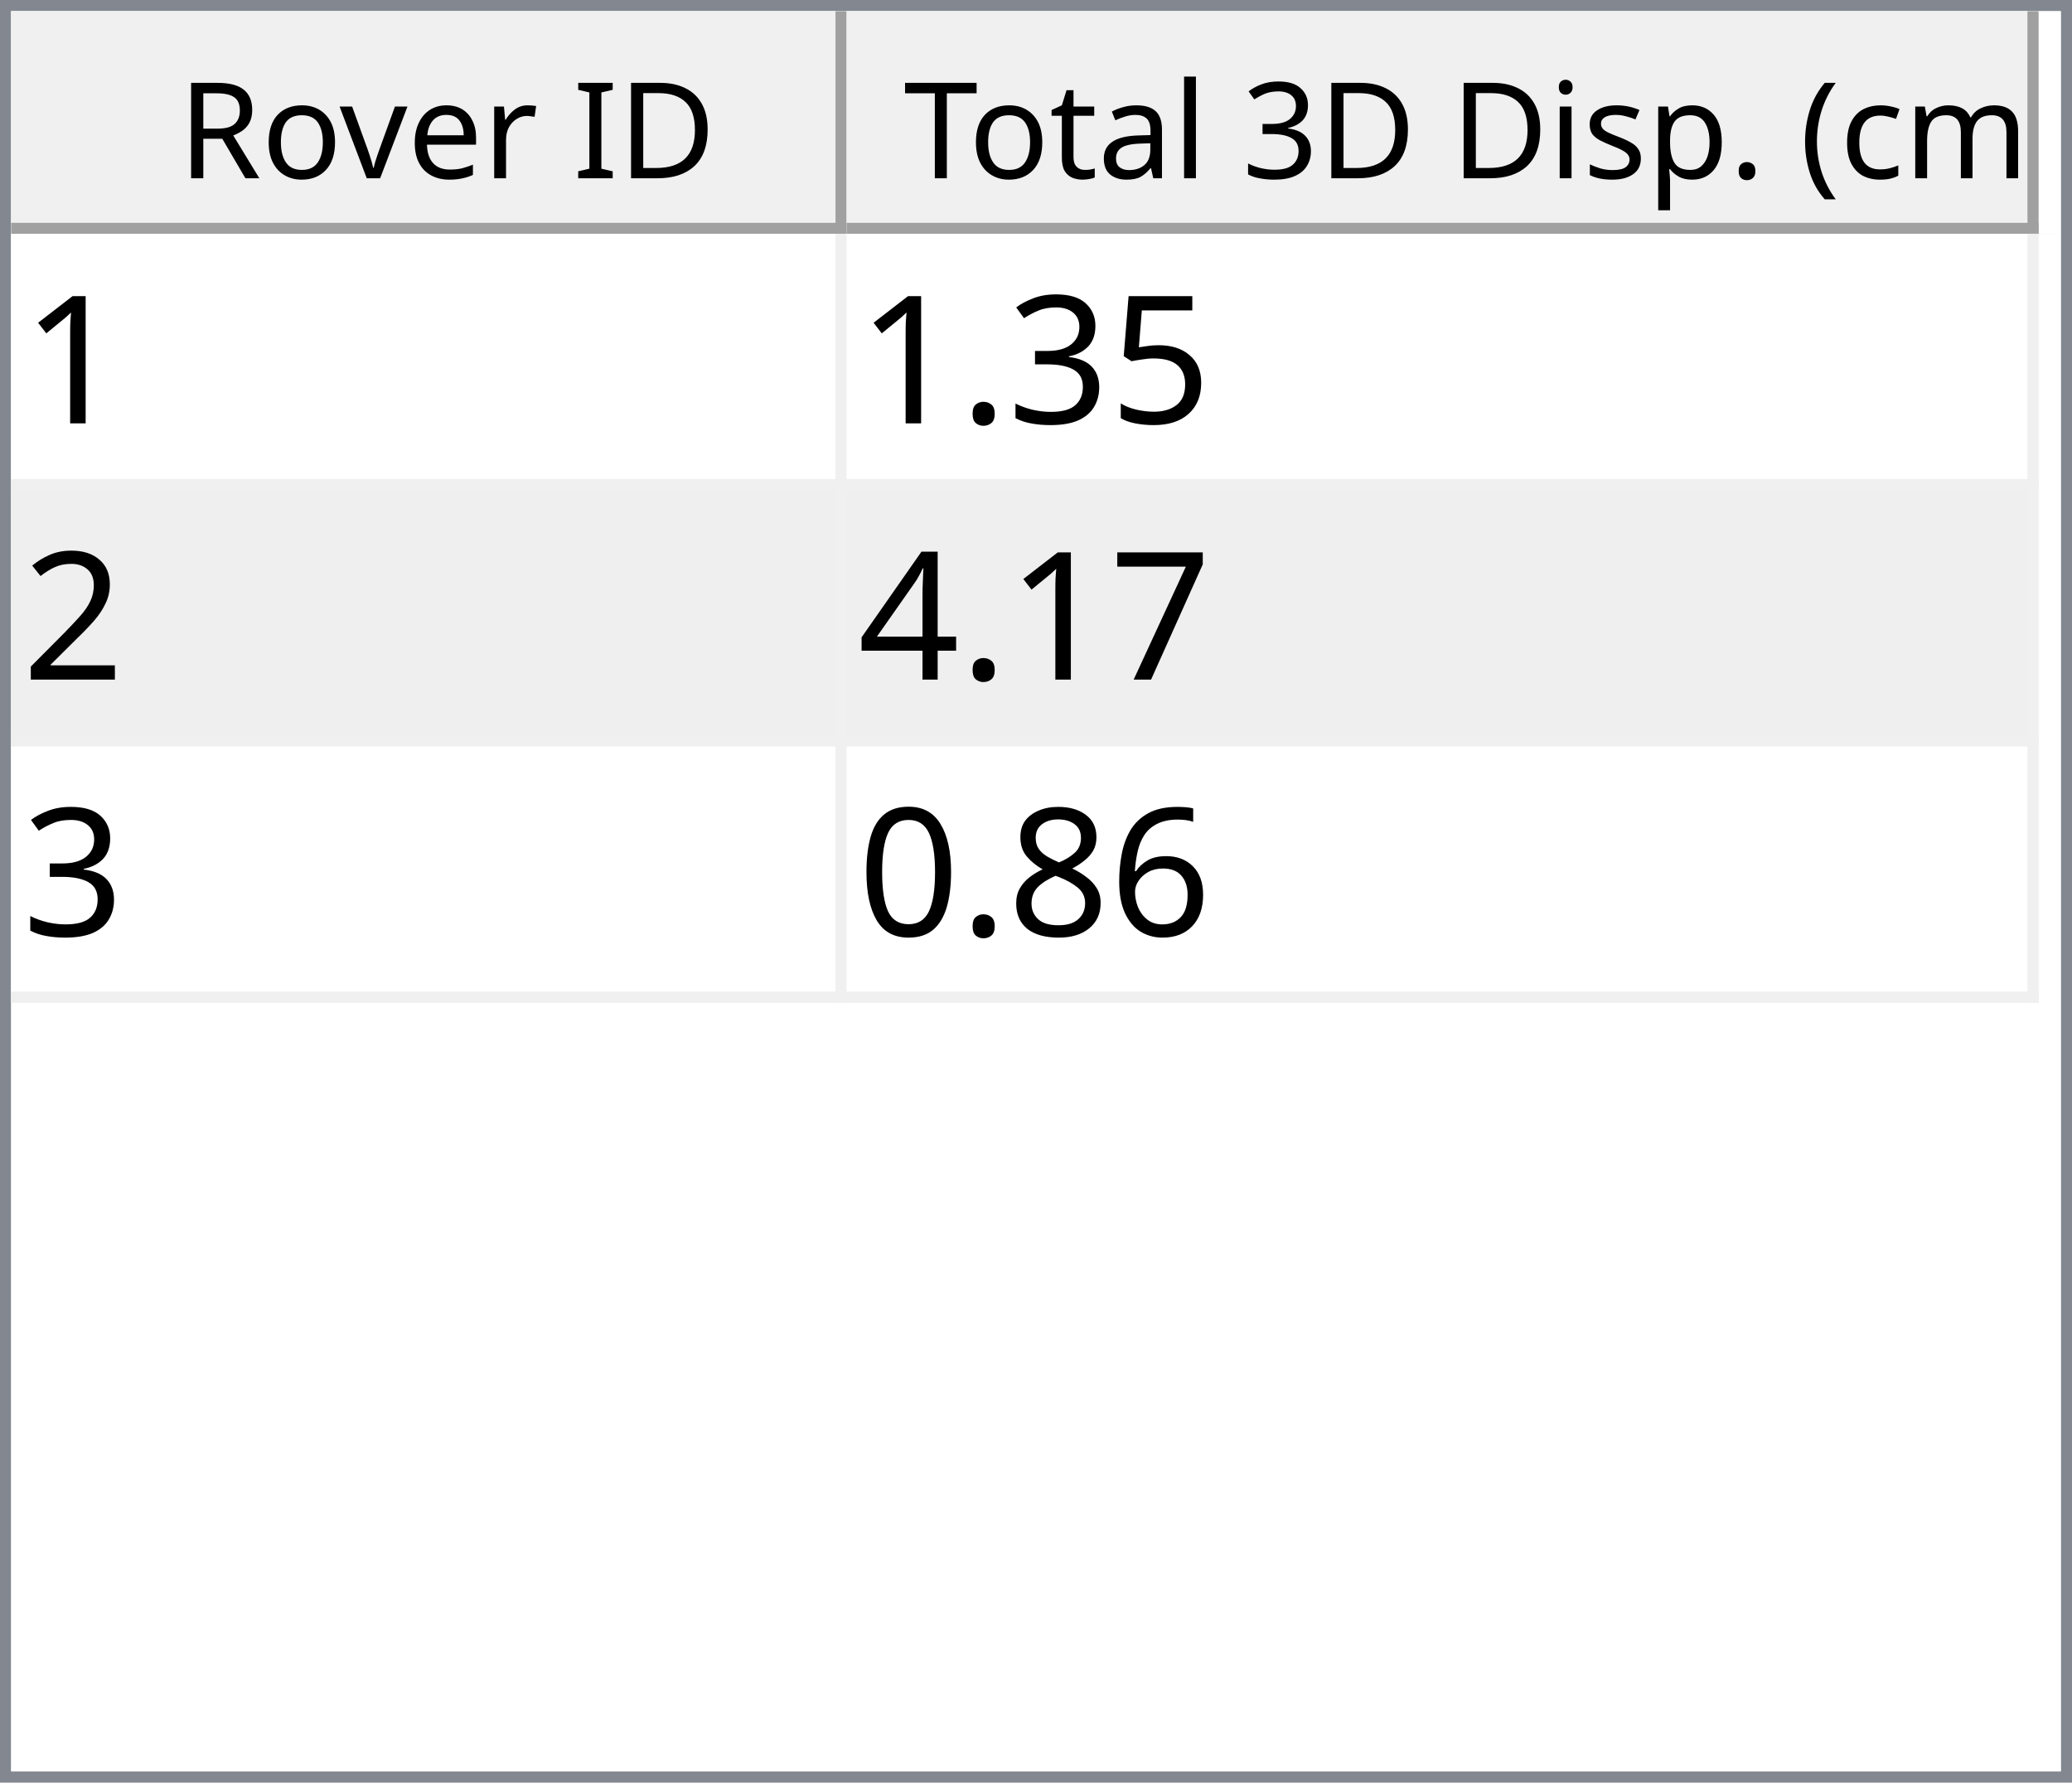
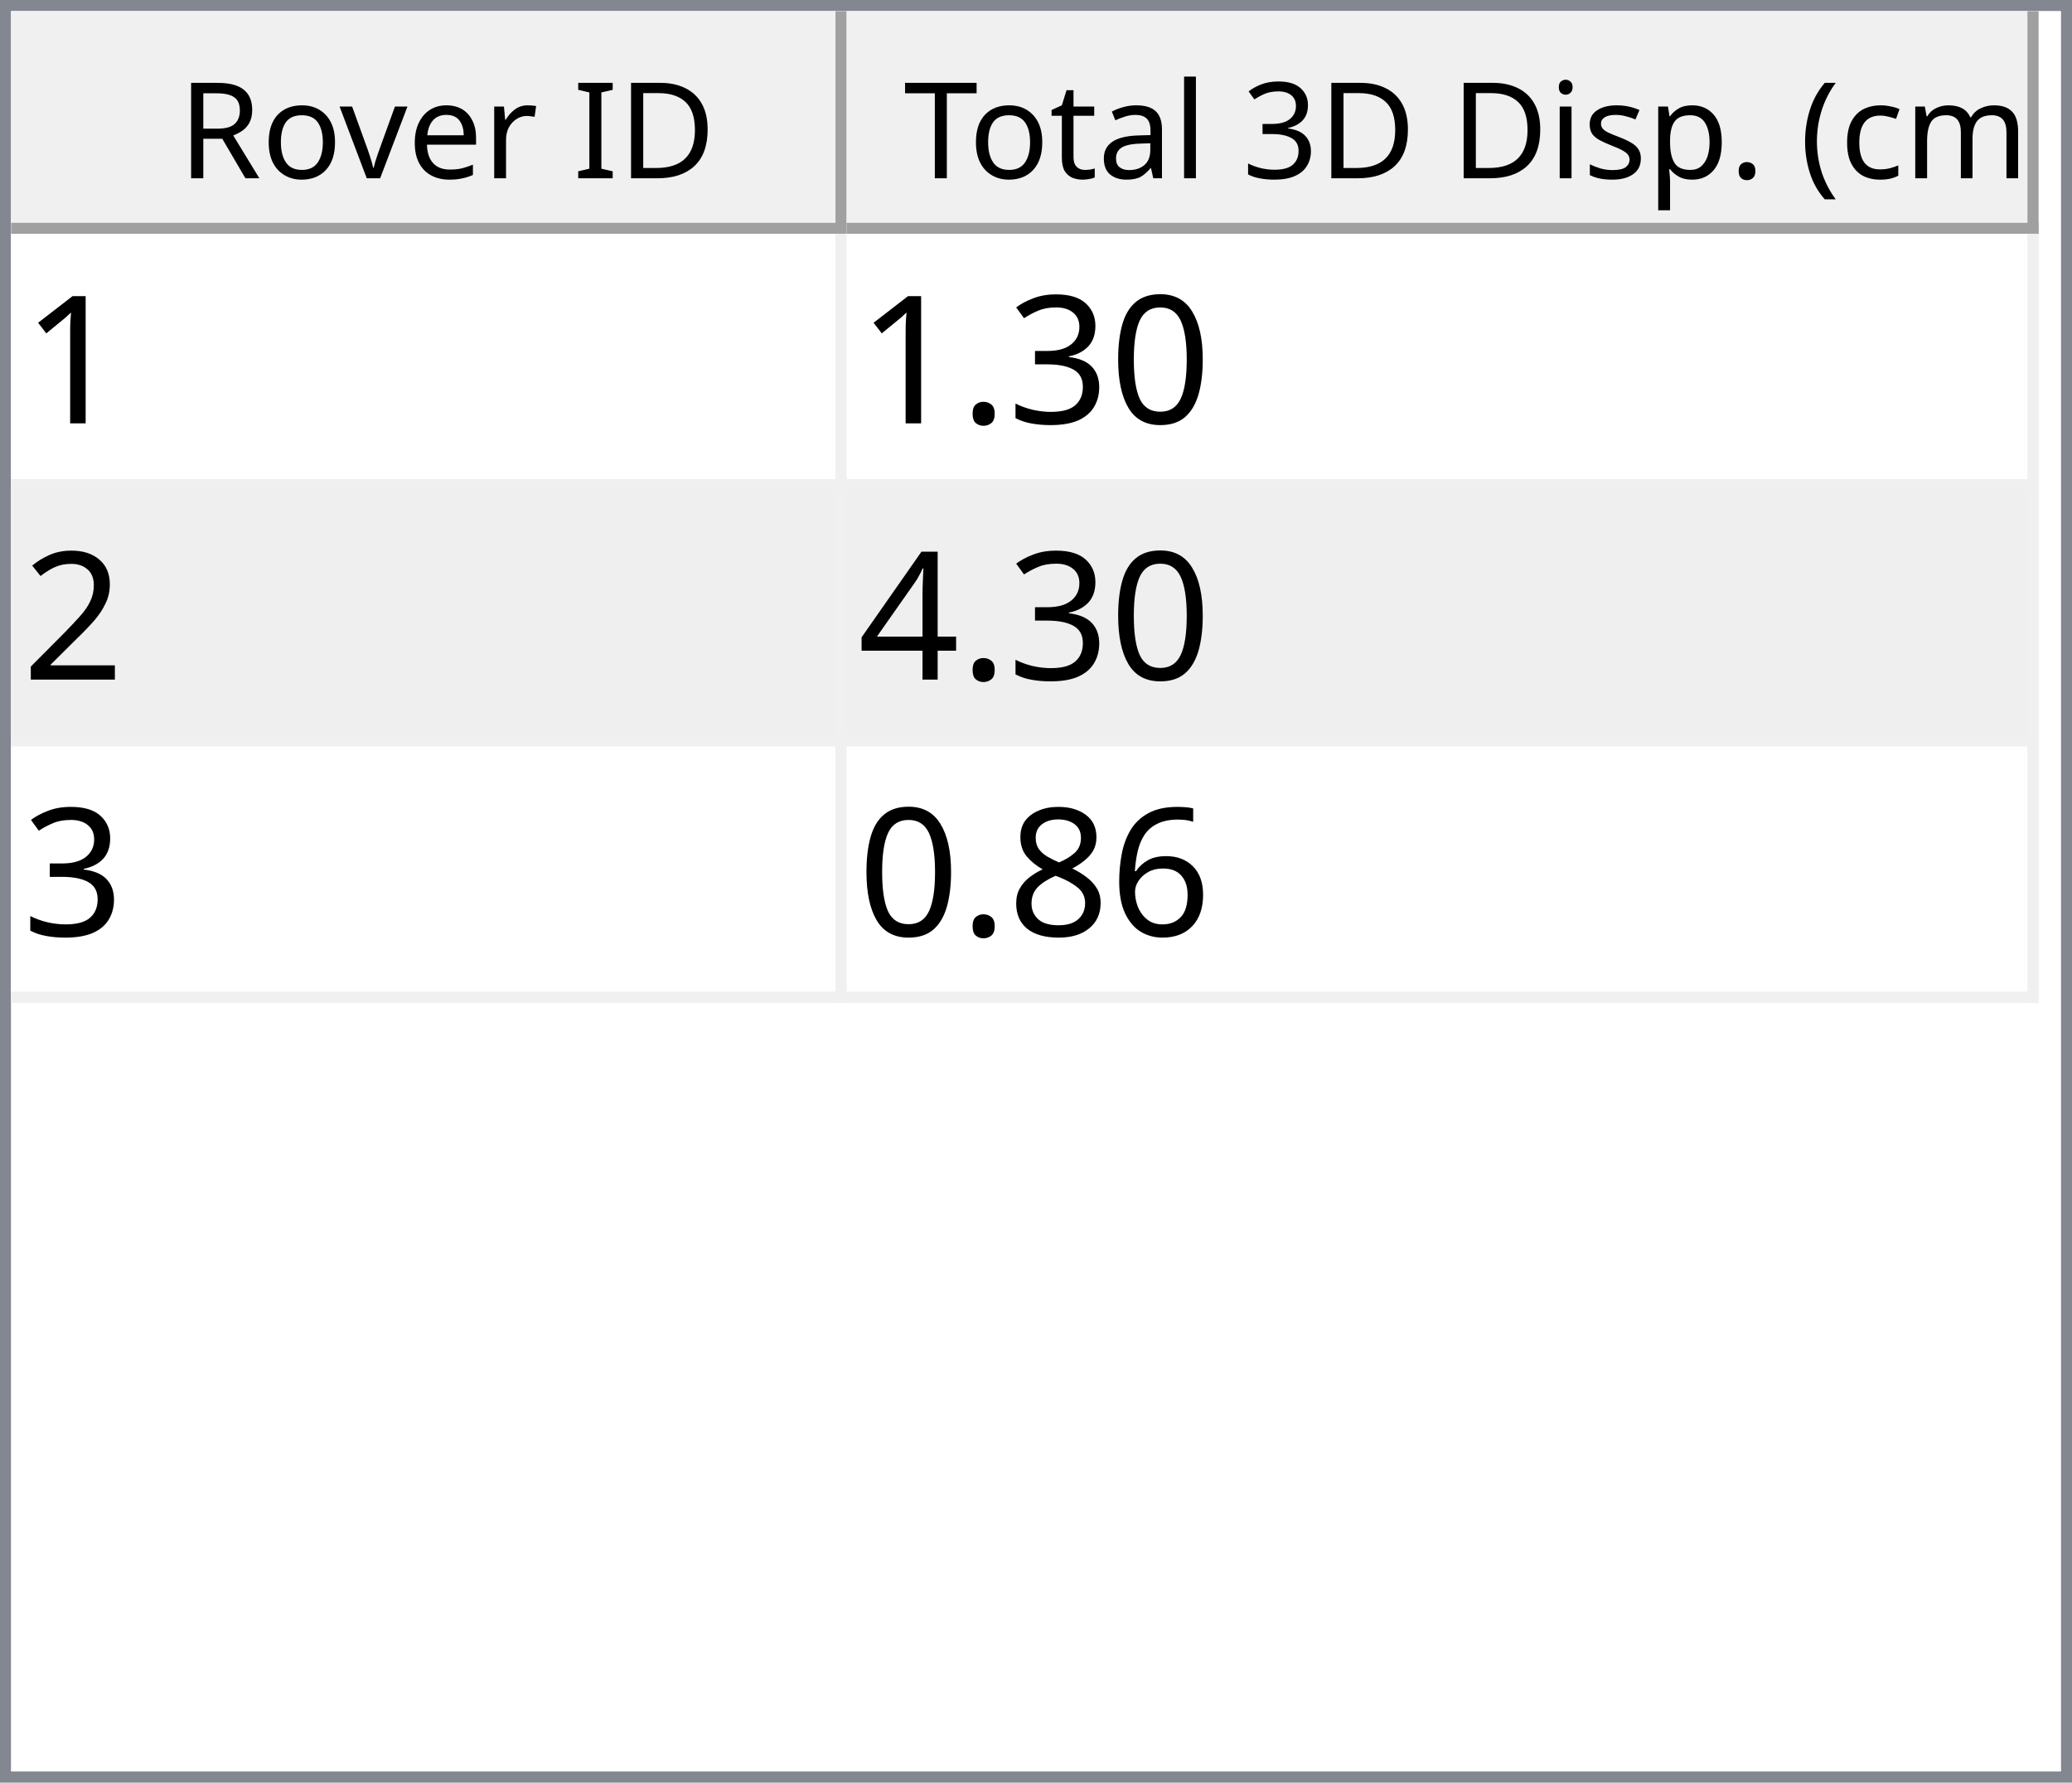
<svg xmlns="http://www.w3.org/2000/svg" style="fill-opacity:1; color-rendering:auto; color-interpolation:auto; text-rendering:auto; stroke:black; stroke-linecap:square; stroke-miterlimit:10; shape-rendering:auto; stroke-opacity:1; fill:black; stroke-dasharray:none; font-weight:normal; stroke-width:1; font-family:'Dialog'; font-style:normal; stroke-linejoin:miter; font-size:12px; stroke-dashoffset:0; image-rendering:auto;" width="186" height="160">
  <defs id="genericDefs" />
  <g>
    <defs id="defs1">
      <clipPath clipPathUnits="userSpaceOnUse" id="clipPath1">
        <path d="M0 0 L186 0 L186 160 L0 160 L0 0 Z" />
      </clipPath>
      <clipPath clipPathUnits="userSpaceOnUse" id="clipPath2">
        <path d="M0 0 L0 160 L186 160 L186 0 Z" />
      </clipPath>
      <clipPath clipPathUnits="userSpaceOnUse" id="clipPath3">
        <path d="M0 0 L0 20 L184 20 L184 0 Z" />
      </clipPath>
      <clipPath clipPathUnits="userSpaceOnUse" id="clipPath4">
        <path d="M0 0 L0 20 L75 20 L75 0 Z" />
      </clipPath>
      <clipPath clipPathUnits="userSpaceOnUse" id="clipPath5">
        <path d="M1 1 L1 19 L74 19 L74 1 Z" />
      </clipPath>
      <clipPath clipPathUnits="userSpaceOnUse" id="clipPath6">
        <path d="M0 0 L0 18 L73 18 L73 0 Z" />
      </clipPath>
      <clipPath clipPathUnits="userSpaceOnUse" id="clipPath7">
        <path d="M-0.5 -0.5 L-0.5 19.5 L74.5 19.5 L74.5 -0.5 Z" />
      </clipPath>
      <clipPath clipPathUnits="userSpaceOnUse" id="clipPath8">
        <path d="M0 0 L0 20 L107 20 L107 0 Z" />
      </clipPath>
      <clipPath clipPathUnits="userSpaceOnUse" id="clipPath9">
        <path d="M1 1 L1 19 L106 19 L106 1 Z" />
      </clipPath>
      <clipPath clipPathUnits="userSpaceOnUse" id="clipPath10">
        <path d="M0 0 L0 18 L105 18 L105 0 Z" />
      </clipPath>
      <clipPath clipPathUnits="userSpaceOnUse" id="clipPath11">
        <path d="M-0.5 -0.5 L-0.5 19.5 L106.5 19.5 L106.5 -0.5 Z" />
      </clipPath>
      <clipPath clipPathUnits="userSpaceOnUse" id="clipPath12">
        <path d="M0 0 L0 138 L184 138 L184 0 Z" />
      </clipPath>
      <clipPath clipPathUnits="userSpaceOnUse" id="clipPath13">
        <path d="M0 0 L0 69 L182 69 L182 0 Z" />
      </clipPath>
      <clipPath clipPathUnits="userSpaceOnUse" id="clipPath14">
        <path d="M-0.5 -0.5 L-0.5 68.5 L181.5 68.5 L181.5 -0.5 Z" />
      </clipPath>
      <clipPath clipPathUnits="userSpaceOnUse" id="clipPath15">
        <path d="M0 0 L0 22 L74 22 L74 0 Z" />
      </clipPath>
      <clipPath clipPathUnits="userSpaceOnUse" id="clipPath16">
        <path d="M0 0 L0 22 L106 22 L106 0 Z" />
      </clipPath>
      <font horiz-adv-x="64.551" id="font1">
        <font-face ascent="107.91" descent="25.098" units-per-em="100" style="font-style:normal; font-family:Segoe UI; font-weight:normal;" />
        <missing-glyph horiz-adv-x="64.551" d="M8.109 0 L8.109 68.266 L56.453 68.266 L56.453 0 L8.109 0 ZM15.328 7.234 L49.219 7.234 L49.219 61.031 L15.328 61.031 L15.328 7.234 Z" />
        <glyph unicode="D" horiz-adv-x="70.117" d="M9.188 0 L9.188 70.016 L28.516 70.016 Q65.531 70.016 65.531 35.891 Q65.531 19.672 55.25 9.836 Q44.969 0 27.734 0 L9.188 0 ZM17.391 62.594 L17.391 7.422 L27.828 7.422 Q41.609 7.422 49.273 14.797 Q56.938 22.172 56.938 35.688 Q56.938 62.594 28.328 62.594 L17.391 62.594 Z" />
        <glyph unicode="I" horiz-adv-x="26.611" d="M17.391 0 L9.188 0 L9.188 70.016 L17.391 70.016 L17.391 0 Z" />
        <glyph unicode=" " horiz-adv-x="27.393" d="" />
        <glyph unicode="r" horiz-adv-x="34.766" d="M34.188 41.891 Q32.078 43.5 28.125 43.5 Q23 43.5 19.555 38.672 Q16.109 33.844 16.109 25.484 L16.109 0 L8.109 0 L8.109 50 L16.109 50 L16.109 39.703 L16.312 39.703 Q18.016 44.969 21.531 47.922 Q25.047 50.875 29.391 50.875 Q32.516 50.875 34.188 50.203 L34.188 41.891 Z" />
        <glyph unicode="e" horiz-adv-x="52.295" d="M48.297 23 L12.984 23 Q13.188 14.656 17.484 10.109 Q21.781 5.562 29.297 5.562 Q37.75 5.562 44.828 11.141 L44.828 3.609 Q38.234 -1.172 27.391 -1.172 Q16.797 -1.172 10.742 5.641 Q4.688 12.453 4.688 24.812 Q4.688 36.469 11.305 43.82 Q17.922 51.172 27.734 51.172 Q37.547 51.172 42.922 44.828 Q48.297 38.484 48.297 27.203 L48.297 23 ZM40.094 29.781 Q40.047 36.719 36.75 40.578 Q33.453 44.438 27.594 44.438 Q21.922 44.438 17.969 40.383 Q14.016 36.328 13.094 29.781 L40.094 29.781 Z" />
        <glyph unicode="v" horiz-adv-x="47.9" d="M47.406 50 L27.484 0 L19.625 0 L0.688 50 L9.469 50 L22.172 13.672 Q23.578 9.672 23.922 6.688 L24.125 6.688 Q24.609 10.453 25.688 13.484 L38.969 50 L47.406 50 Z" />
        <glyph unicode="o" horiz-adv-x="58.594" d="M29 -1.172 Q17.922 -1.172 11.305 5.836 Q4.688 12.844 4.688 24.422 Q4.688 37.016 11.57 44.094 Q18.453 51.172 30.172 51.172 Q41.359 51.172 47.633 44.289 Q53.906 37.406 53.906 25.203 Q53.906 13.234 47.141 6.031 Q40.375 -1.172 29 -1.172 ZM29.594 44.438 Q21.875 44.438 17.383 39.188 Q12.891 33.938 12.891 24.703 Q12.891 15.828 17.43 10.695 Q21.969 5.562 29.594 5.562 Q37.359 5.562 41.531 10.594 Q45.703 15.625 45.703 24.906 Q45.703 34.281 41.531 39.359 Q37.359 44.438 29.594 44.438 Z" />
        <glyph unicode="R" horiz-adv-x="59.814" d="M59.375 0 L49.609 0 L37.891 19.625 Q36.281 22.359 34.766 24.289 Q33.25 26.219 31.664 27.438 Q30.078 28.656 28.25 29.219 Q26.422 29.781 24.125 29.781 L17.391 29.781 L17.391 0 L9.188 0 L9.188 70.016 L30.078 70.016 Q34.672 70.016 38.555 68.867 Q42.438 67.719 45.289 65.375 Q48.141 63.031 49.758 59.547 Q51.375 56.062 51.375 51.375 Q51.375 47.703 50.273 44.656 Q49.172 41.609 47.148 39.211 Q45.125 36.812 42.266 35.133 Q39.406 33.453 35.844 32.516 L35.844 32.328 Q37.594 31.547 38.891 30.547 Q40.188 29.547 41.359 28.18 Q42.531 26.812 43.68 25.078 Q44.828 23.344 46.234 21.047 L59.375 0 ZM17.391 62.594 L17.391 37.203 L28.516 37.203 Q31.594 37.203 34.203 38.133 Q36.812 39.062 38.719 40.797 Q40.625 42.531 41.703 45.047 Q42.781 47.562 42.781 50.688 Q42.781 56.297 39.141 59.445 Q35.5 62.594 28.609 62.594 L17.391 62.594 Z" />
        <glyph unicode=")" horiz-adv-x="30.176" d="M8.297 -15.922 L1.172 -15.922 Q16.406 2.344 16.406 26.812 Q16.406 51.469 1.078 70.016 L8.297 70.016 Q23.531 52.156 23.531 26.703 Q23.531 1.375 8.297 -15.922 Z" />
        <glyph unicode="m" horiz-adv-x="86.133" d="M79.109 0 L71.094 0 L71.094 28.719 Q71.094 37.016 68.531 40.727 Q65.969 44.438 59.906 44.438 Q54.781 44.438 51.195 39.75 Q47.609 35.062 47.609 28.516 L47.609 0 L39.594 0 L39.594 29.688 Q39.594 44.438 28.219 44.438 Q22.953 44.438 19.531 40.016 Q16.109 35.594 16.109 28.516 L16.109 0 L8.109 0 L8.109 50 L16.109 50 L16.109 42.094 L16.312 42.094 Q21.625 51.172 31.844 51.172 Q36.969 51.172 40.773 48.312 Q44.578 45.453 46 40.828 Q51.562 51.172 62.594 51.172 Q79.109 51.172 79.109 30.812 L79.109 0 Z" />
        <glyph unicode="c" horiz-adv-x="46.191" d="M42.188 2.297 Q36.422 -1.172 28.516 -1.172 Q17.828 -1.172 11.258 5.789 Q4.688 12.75 4.688 23.828 Q4.688 36.188 11.766 43.68 Q18.844 51.172 30.672 51.172 Q37.25 51.172 42.281 48.734 L42.281 40.531 Q36.719 44.438 30.375 44.438 Q22.703 44.438 17.797 38.945 Q12.891 33.453 12.891 24.516 Q12.891 15.719 17.508 10.641 Q22.125 5.562 29.891 5.562 Q36.422 5.562 42.188 9.906 L42.188 2.297 Z" />
        <glyph unicode="(" horiz-adv-x="30.176" d="M29.109 -15.922 L21.969 -15.922 Q6.844 1.375 6.844 26.703 Q6.844 52.156 21.969 70.016 L29.203 70.016 Q13.875 51.469 13.875 26.812 Q13.875 2.344 29.109 -15.922 Z" />
        <glyph unicode="." horiz-adv-x="21.68" d="M10.891 -1.078 Q8.641 -1.078 7.055 0.539 Q5.469 2.156 5.469 4.391 Q5.469 6.641 7.055 8.273 Q8.641 9.906 10.891 9.906 Q13.188 9.906 14.797 8.273 Q16.406 6.641 16.406 4.391 Q16.406 2.156 14.797 0.539 Q13.188 -1.078 10.891 -1.078 Z" />
        <glyph unicode="p" horiz-adv-x="58.789" d="M16.312 7.234 L16.109 7.234 L16.109 -23 L8.109 -23 L8.109 50 L16.109 50 L16.109 41.219 L16.312 41.219 Q22.219 51.172 33.594 51.172 Q43.266 51.172 48.688 44.461 Q54.109 37.75 54.109 26.469 Q54.109 13.922 48 6.375 Q41.891 -1.172 31.297 -1.172 Q21.578 -1.172 16.312 7.234 ZM16.109 27.391 L16.109 20.406 Q16.109 14.203 20.141 9.883 Q24.172 5.562 30.375 5.562 Q37.641 5.562 41.773 11.133 Q45.906 16.703 45.906 26.609 Q45.906 34.969 42.047 39.703 Q38.188 44.438 31.594 44.438 Q24.609 44.438 20.359 39.578 Q16.109 34.719 16.109 27.391 Z" />
        <glyph unicode="s" horiz-adv-x="42.432" d="M5.078 1.812 L5.078 10.406 Q11.625 5.562 19.484 5.562 Q30.031 5.562 30.031 12.594 Q30.031 14.594 29.125 15.992 Q28.219 17.391 26.68 18.461 Q25.141 19.531 23.07 20.383 Q21 21.234 18.609 22.172 Q15.281 23.484 12.766 24.828 Q10.25 26.172 8.57 27.859 Q6.891 29.547 6.031 31.695 Q5.172 33.844 5.172 36.719 Q5.172 40.234 6.789 42.945 Q8.406 45.656 11.086 47.484 Q13.766 49.312 17.211 50.242 Q20.656 51.172 24.312 51.172 Q30.812 51.172 35.938 48.922 L35.938 40.828 Q30.422 44.438 23.25 44.438 Q21 44.438 19.195 43.922 Q17.391 43.406 16.094 42.477 Q14.797 41.547 14.086 40.258 Q13.375 38.969 13.375 37.406 Q13.375 35.453 14.086 34.133 Q14.797 32.812 16.164 31.789 Q17.531 30.766 19.484 29.938 Q21.438 29.109 23.922 28.125 Q27.25 26.859 29.883 25.516 Q32.516 24.172 34.375 22.484 Q36.234 20.797 37.234 18.602 Q38.234 16.406 38.234 13.375 Q38.234 9.672 36.602 6.938 Q34.969 4.203 32.234 2.398 Q29.5 0.594 25.93 -0.289 Q22.359 -1.172 18.453 -1.172 Q10.75 -1.172 5.078 1.812 Z" />
        <glyph unicode="i" horiz-adv-x="24.219" d="M12.203 62.703 Q10.062 62.703 8.547 64.164 Q7.031 65.625 7.031 67.875 Q7.031 70.125 8.547 71.609 Q10.062 73.094 12.203 73.094 Q14.406 73.094 15.945 71.609 Q17.484 70.125 17.484 67.875 Q17.484 65.719 15.945 64.211 Q14.406 62.703 12.203 62.703 ZM16.109 0 L8.109 0 L8.109 50 L16.109 50 L16.109 0 Z" />
        <glyph unicode="3" horiz-adv-x="53.906" d="M46.531 19.828 Q46.531 15.094 44.75 11.211 Q42.969 7.328 39.719 4.57 Q36.469 1.812 31.93 0.297 Q27.391 -1.219 21.922 -1.219 Q11.922 -1.219 6 2.594 L6 11.188 Q13.094 5.609 22.219 5.609 Q25.875 5.609 28.828 6.539 Q31.781 7.469 33.906 9.227 Q36.031 10.984 37.18 13.477 Q38.328 15.969 38.328 19.094 Q38.328 32.812 18.797 32.812 L12.984 32.812 L12.984 39.594 L18.5 39.594 Q35.797 39.594 35.797 52.484 Q35.797 64.406 22.609 64.406 Q15.188 64.406 8.688 59.422 L8.688 67.188 Q15.375 71.188 24.609 71.188 Q29 71.188 32.57 69.969 Q36.141 68.75 38.68 66.555 Q41.219 64.359 42.609 61.281 Q44 58.203 44 54.5 Q44 40.672 30.031 36.719 L30.031 36.531 Q33.594 36.141 36.625 34.797 Q39.656 33.453 41.852 31.305 Q44.047 29.156 45.289 26.25 Q46.531 23.344 46.531 19.828 Z" />
        <glyph unicode="l" horiz-adv-x="24.219" d="M16.109 0 L8.109 0 L8.109 74.031 L16.109 74.031 L16.109 0 Z" />
        <glyph unicode="a" horiz-adv-x="50.879" d="M43.891 0 L35.891 0 L35.891 7.812 L35.688 7.812 Q30.469 -1.172 20.312 -1.172 Q12.844 -1.172 8.617 2.781 Q4.391 6.734 4.391 13.281 Q4.391 27.297 20.906 29.594 L35.891 31.688 Q35.891 44.438 25.594 44.438 Q16.547 44.438 9.281 38.281 L9.281 46.484 Q16.656 51.172 26.266 51.172 Q43.891 51.172 43.891 32.516 L43.891 0 ZM35.891 25.297 L23.828 23.641 Q18.266 22.859 15.43 20.875 Q12.594 18.891 12.594 13.875 Q12.594 10.203 15.211 7.883 Q17.828 5.562 22.172 5.562 Q28.125 5.562 32.008 9.742 Q35.891 13.922 35.891 20.312 L35.891 25.297 Z" />
        <glyph unicode="t" horiz-adv-x="33.887" d="M31.297 0.484 Q28.469 -1.078 23.828 -1.078 Q10.688 -1.078 10.688 13.578 L10.688 43.172 L2.094 43.172 L2.094 50 L10.688 50 L10.688 62.203 L18.703 64.797 L18.703 50 L31.297 50 L31.297 43.172 L18.703 43.172 L18.703 14.984 Q18.703 9.969 20.414 7.82 Q22.125 5.672 26.078 5.672 Q29.109 5.672 31.297 7.328 L31.297 0.484 Z" />
        <glyph unicode="T" horiz-adv-x="52.393" d="M50.594 62.594 L30.375 62.594 L30.375 0 L22.172 0 L22.172 62.594 L2 62.594 L2 70.016 L50.594 70.016 L50.594 62.594 Z" />
      </font>
      <font horiz-adv-x="75.0" id="font2">
        <font-face ascent="100.537" descent="21.973" units-per-em="100" style="font-style:normal; font-family:sans-serif; font-weight:normal;" />
        <missing-glyph horiz-adv-x="75.0" d="M12.5 0 L12.5 62.5 L62.5 62.5 L62.5 0 L12.5 0 ZM14.062 1.562 L60.938 1.562 L60.938 60.938 L14.062 60.938 L14.062 1.562 Z" />
        <glyph unicode="1" horiz-adv-x="55.615" d="M37.25 0 L28.469 0 L28.469 56 Q25.297 52.984 20.141 49.953 Q14.984 46.922 10.891 45.406 L10.891 53.906 Q18.266 57.375 23.781 62.305 Q29.297 67.234 31.594 71.875 L37.25 71.875 L37.25 0 Z" />
-         <glyph unicode="5" horiz-adv-x="55.615" d="M4.156 18.75 L13.375 19.531 Q14.406 12.797 18.141 9.398 Q21.875 6 27.156 6 Q33.5 6 37.891 10.789 Q42.281 15.578 42.281 23.484 Q42.281 31 38.062 35.352 Q33.844 39.703 27 39.703 Q22.75 39.703 19.336 37.773 Q15.922 35.844 13.969 32.766 L5.719 33.844 L12.641 70.609 L48.25 70.609 L48.25 62.203 L19.672 62.203 L15.828 42.969 Q22.266 47.469 29.344 47.469 Q38.719 47.469 45.164 40.969 Q51.609 34.469 51.609 24.266 Q51.609 14.547 45.953 7.469 Q39.062 -1.219 27.156 -1.219 Q17.391 -1.219 11.211 4.25 Q5.031 9.719 4.156 18.75 Z" />
+         <glyph unicode="0" horiz-adv-x="55.615" d="M4.156 35.297 Q4.156 48 6.766 55.742 Q9.375 63.484 14.523 67.68 Q19.672 71.875 27.484 71.875 Q33.25 71.875 37.594 69.555 Q41.938 67.234 44.773 62.867 Q47.609 58.5 49.219 52.227 Q50.828 45.953 50.828 35.297 Q50.828 22.703 48.242 14.969 Q45.656 7.234 40.508 3.008 Q35.359 -1.219 27.484 -1.219 Q17.141 -1.219 11.234 6.203 Q4.156 15.141 4.156 35.297 ZM13.188 35.297 Q13.188 17.672 17.312 11.836 Q21.438 6 27.484 6 Q33.547 6 37.672 11.859 Q41.797 17.719 41.797 35.297 Q41.797 52.984 37.672 58.789 Q33.547 64.594 27.391 64.594 Q21.344 64.594 17.719 59.469 Q13.188 52.938 13.188 35.297 Z" />
        <glyph unicode="3" horiz-adv-x="55.615" d="M4.203 18.891 L12.984 20.062 Q14.5 12.594 18.141 9.297 Q21.781 6 27 6 Q33.203 6 37.477 10.297 Q41.75 14.594 41.75 20.953 Q41.75 27 37.797 30.93 Q33.844 34.859 27.734 34.859 Q25.25 34.859 21.531 33.891 L22.516 41.609 Q23.391 41.5 23.922 41.5 Q29.547 41.5 34.039 44.43 Q38.531 47.359 38.531 53.469 Q38.531 58.297 35.258 61.477 Q31.984 64.656 26.812 64.656 Q21.688 64.656 18.266 61.43 Q14.844 58.203 13.875 51.766 L5.078 53.328 Q6.688 62.156 12.398 67.016 Q18.109 71.875 26.609 71.875 Q32.469 71.875 37.398 69.359 Q42.328 66.844 44.945 62.5 Q47.562 58.156 47.562 53.266 Q47.562 48.641 45.07 44.828 Q42.578 41.016 37.703 38.766 Q44.047 37.312 47.562 32.695 Q51.078 28.078 51.078 21.141 Q51.078 11.766 44.242 5.25 Q37.406 -1.266 26.953 -1.266 Q17.531 -1.266 11.305 4.352 Q5.078 9.969 4.203 18.891 Z" />
        <glyph unicode="." horiz-adv-x="27.783" d="M9.078 0 L9.078 10.016 L19.094 10.016 L19.094 0 L9.078 0 Z" />
        <glyph unicode="2" horiz-adv-x="55.615" d="M50.344 8.453 L50.344 0 L3.031 0 Q2.938 3.172 4.047 6.109 Q5.859 10.938 9.836 15.625 Q13.812 20.312 21.344 26.469 Q33.016 36.031 37.117 41.625 Q41.219 47.219 41.219 52.203 Q41.219 57.422 37.477 61.008 Q33.734 64.594 27.734 64.594 Q21.391 64.594 17.578 60.789 Q13.766 56.984 13.719 50.25 L4.688 51.172 Q5.609 61.281 11.664 66.578 Q17.719 71.875 27.938 71.875 Q38.234 71.875 44.242 66.164 Q50.25 60.453 50.25 52 Q50.25 47.703 48.492 43.555 Q46.734 39.406 42.656 34.812 Q38.578 30.219 29.109 22.219 Q21.188 15.578 18.945 13.211 Q16.703 10.844 15.234 8.453 L50.344 8.453 Z" />
-         <glyph unicode="7" horiz-adv-x="55.615" d="M4.734 62.203 L4.734 70.656 L51.078 70.656 L51.078 63.812 Q44.234 56.547 37.523 44.484 Q30.812 32.422 27.156 19.672 Q24.516 10.688 23.781 0 L14.75 0 Q14.891 8.453 18.062 20.414 Q21.234 32.375 27.172 43.484 Q33.109 54.594 39.797 62.203 L4.734 62.203 Z" />
        <glyph unicode="4" horiz-adv-x="55.615" d="M32.328 0 L32.328 17.141 L1.266 17.141 L1.266 25.203 L33.938 71.578 L41.109 71.578 L41.109 25.203 L50.781 25.203 L50.781 17.141 L41.109 17.141 L41.109 0 L32.328 0 ZM32.328 25.203 L32.328 57.469 L9.906 25.203 L32.328 25.203 Z" />
        <glyph unicode="6" horiz-adv-x="55.615" d="M49.75 54.047 L41.016 53.375 Q39.844 58.547 37.703 60.891 Q34.125 64.656 28.906 64.656 Q24.703 64.656 21.531 62.312 Q17.391 59.281 14.992 53.469 Q12.594 47.656 12.5 36.922 Q15.672 41.75 20.266 44.094 Q24.859 46.438 29.891 46.438 Q38.672 46.438 44.852 39.969 Q51.031 33.5 51.031 23.25 Q51.031 16.5 48.125 10.719 Q45.219 4.938 40.141 1.859 Q35.062 -1.219 28.609 -1.219 Q17.625 -1.219 10.695 6.859 Q3.766 14.938 3.766 33.5 Q3.766 54.25 11.422 63.672 Q18.109 71.875 29.438 71.875 Q37.891 71.875 43.289 67.141 Q48.688 62.406 49.75 54.047 ZM13.875 23.188 Q13.875 18.656 15.797 14.508 Q17.719 10.359 21.188 8.18 Q24.656 6 28.469 6 Q34.031 6 38.039 10.492 Q42.047 14.984 42.047 22.703 Q42.047 30.125 38.086 34.398 Q34.125 38.672 28.125 38.672 Q22.172 38.672 18.023 34.398 Q13.875 30.125 13.875 23.188 Z" />
        <glyph unicode="8" horiz-adv-x="55.615" d="M17.672 38.812 Q12.203 40.828 9.57 44.539 Q6.938 48.25 6.938 53.422 Q6.938 61.234 12.555 66.555 Q18.172 71.875 27.484 71.875 Q36.859 71.875 42.578 66.43 Q48.297 60.984 48.297 53.172 Q48.297 48.188 45.68 44.508 Q43.062 40.828 37.75 38.812 Q44.344 36.672 47.781 31.883 Q51.219 27.094 51.219 20.453 Q51.219 11.281 44.727 5.031 Q38.234 -1.219 27.641 -1.219 Q17.047 -1.219 10.547 5.055 Q4.047 11.328 4.047 20.703 Q4.047 27.688 7.594 32.398 Q11.141 37.109 17.672 38.812 ZM15.922 53.719 Q15.922 48.641 19.195 45.414 Q22.469 42.188 27.688 42.188 Q32.766 42.188 36.016 45.383 Q39.266 48.578 39.266 53.219 Q39.266 58.062 35.914 61.359 Q32.562 64.656 27.594 64.656 Q22.562 64.656 19.242 61.43 Q15.922 58.203 15.922 53.719 ZM13.094 20.656 Q13.094 16.891 14.875 13.375 Q16.656 9.859 20.172 7.93 Q23.688 6 27.734 6 Q34.031 6 38.133 10.055 Q42.234 14.109 42.234 20.359 Q42.234 26.703 38.016 30.859 Q33.797 35.016 27.438 35.016 Q21.234 35.016 17.164 30.914 Q13.094 26.812 13.094 20.656 Z" />
-         <glyph unicode="0" horiz-adv-x="55.615" d="M4.156 35.297 Q4.156 48 6.766 55.742 Q9.375 63.484 14.523 67.68 Q19.672 71.875 27.484 71.875 Q33.25 71.875 37.594 69.555 Q41.938 67.234 44.773 62.867 Q47.609 58.5 49.219 52.227 Q50.828 45.953 50.828 35.297 Q50.828 22.703 48.242 14.969 Q45.656 7.234 40.508 3.008 Q35.359 -1.219 27.484 -1.219 Q17.141 -1.219 11.234 6.203 Q4.156 15.141 4.156 35.297 ZM13.188 35.297 Q13.188 17.672 17.312 11.836 Q21.438 6 27.484 6 Q33.547 6 37.672 11.859 Q41.797 17.719 41.797 35.297 Q41.797 52.984 37.672 58.789 Q33.547 64.594 27.391 64.594 Q21.344 64.594 17.719 59.469 Q13.188 52.938 13.188 35.297 Z" />
      </font>
    </defs>
    <g style="fill:white; stroke:white;">
      <rect x="0" y="0" width="186" style="clip-path:url(#clipPath1); stroke:none;" height="160" />
    </g>
    <g style="fill:white; text-rendering:optimizeSpeed; color-rendering:optimizeSpeed; image-rendering:optimizeSpeed; shape-rendering:crispEdges; stroke:white; color-interpolation:sRGB;">
      <rect x="0" width="186" height="160" y="0" style="stroke:none;" />
      <path style="stroke:none;" d="M0 160 L186 160 L186 0 L0 0 Z" />
    </g>
    <g style="fill:rgb(240,240,240); font-family:'Segoe UI'; stroke:rgb(240,240,240);">
      <rect x="0" y="0" width="186" style="clip-path:url(#clipPath2); stroke:none;" height="160" />
    </g>
    <g style="fill:rgb(130,135,144); font-family:'Segoe UI'; stroke:rgb(130,135,144);">
      <path d="M0 0 L186 0 L186 160 L0 160 L0 0 ZM1 1 L185 1 L185 159 L1 159 L1 1 Z" style="fill-rule:evenodd; clip-path:url(#clipPath2); stroke:none;" />
    </g>
    <g style="fill:white; font-family:'Segoe UI'; stroke:white;" transform="translate(1,1)">
      <rect x="0" y="0" width="184" style="clip-path:url(#clipPath3); stroke:none;" height="20" />
    </g>
    <g style="fill:rgb(240,240,240); font-family:'Segoe UI'; stroke:rgb(240,240,240);" transform="translate(1,1)">
      <rect x="0" y="0" width="75" style="clip-path:url(#clipPath4); stroke:none;" height="20" />
    </g>
    <g style="font-family:'Segoe UI';" transform="translate(2,2)">
      <text x="14" xml:space="preserve" y="14" style="clip-path:url(#clipPath6); stroke:none;">Rover ID</text>
    </g>
    <g style="fill:rgb(160,160,160); font-family:'Segoe UI'; stroke:rgb(160,160,160); stroke-linejoin:bevel;" transform="translate(1.5,1.5)">
      <line x1="74" x2="74" y1="0" style="fill:none; clip-path:url(#clipPath7);" y2="19" />
    </g>
    <g style="fill:rgb(160,160,160); font-family:'Segoe UI'; stroke:rgb(160,160,160); stroke-linejoin:bevel;" transform="matrix(1,0,0,1,1,1) translate(0.5,0.5)">
      <line x1="0" x2="74" y1="19" style="fill:none; clip-path:url(#clipPath7);" y2="19" />
    </g>
    <g style="fill:rgb(240,240,240); font-family:'Segoe UI'; stroke:rgb(240,240,240);" transform="translate(76,1)">
      <rect x="0" y="0" width="107" style="clip-path:url(#clipPath8); stroke:none;" height="20" />
    </g>
    <g style="font-family:'Segoe UI';" transform="translate(77,2)">
      <text x="1" xml:space="preserve" y="14" style="clip-path:url(#clipPath10); stroke:none;"> Total 3D Disp. (cm)</text>
    </g>
    <g style="fill:rgb(160,160,160); font-family:'Segoe UI'; stroke:rgb(160,160,160); stroke-linejoin:bevel;" transform="translate(76.5,1.5)">
      <line x1="106" x2="106" y1="0" style="fill:none; clip-path:url(#clipPath11);" y2="19" />
    </g>
    <g style="fill:rgb(160,160,160); font-family:'Segoe UI'; stroke:rgb(160,160,160); stroke-linejoin:bevel;" transform="matrix(1,0,0,1,76,1) translate(0.5,0.5)">
      <line x1="0" x2="106" y1="19" style="fill:none; clip-path:url(#clipPath11);" y2="19" />
    </g>
    <g style="fill:white; font-family:'Segoe UI'; stroke:white;" transform="translate(1,21)">
      <rect x="0" y="0" width="184" style="clip-path:url(#clipPath12); stroke:none;" height="138" />
    </g>
    <g style="fill:rgb(240,240,240); font-size:16px; font-family:sans-serif; stroke:rgb(240,240,240);" transform="translate(1,21)">
      <rect x="0" y="0" width="182" style="clip-path:url(#clipPath13); stroke:none;" height="69" />
      <line transform="translate(0.5,0.5)" x1="0" x2="181" y1="22" style="clip-path:url(#clipPath14); fill:none; stroke-linejoin:bevel;" y2="22" />
    </g>
    <g transform="matrix(1,0,0,1,1,21) translate(0.5,0.5)" style="fill:rgb(240,240,240); font-size:16px; font-family:sans-serif; stroke:rgb(240,240,240); stroke-linejoin:bevel;">
      <line x1="0" x2="181" y1="45" style="fill:none; clip-path:url(#clipPath14);" y2="45" />
    </g>
    <g transform="matrix(1,0,0,1,1,21) translate(0.5,0.5)" style="fill:rgb(240,240,240); font-size:16px; font-family:sans-serif; stroke:rgb(240,240,240); stroke-linejoin:bevel;">
      <line x1="0" x2="181" y1="68" style="fill:none; clip-path:url(#clipPath14);" y2="68" />
    </g>
    <g transform="matrix(1,0,0,1,1,21) translate(0.5,0.5)" style="fill:rgb(240,240,240); font-size:16px; font-family:sans-serif; stroke:rgb(240,240,240); stroke-linejoin:bevel;">
      <line x1="74" x2="74" y1="0" style="fill:none; clip-path:url(#clipPath14);" y2="68" />
    </g>
    <g transform="matrix(1,0,0,1,1,21) translate(0.5,0.5)" style="fill:rgb(240,240,240); font-size:16px; font-family:sans-serif; stroke:rgb(240,240,240); stroke-linejoin:bevel;">
      <line x1="181" x2="181" y1="0" style="fill:none; clip-path:url(#clipPath14);" y2="68" />
    </g>
    <g style="fill:white; font-size:16px; font-family:sans-serif; stroke:white;" transform="matrix(1,0,0,1,1,21)">
      <rect x="0" y="0" width="74" style="clip-path:url(#clipPath15); stroke:none;" height="22" />
      <text x="1" y="17" style="fill:black; clip-path:url(#clipPath15); stroke:none;" xml:space="preserve">1</text>
    </g>
    <g style="fill:white; font-size:16px; font-family:sans-serif; stroke:white;" transform="matrix(1,0,0,1,1,21) translate(75,0)">
      <rect x="0" y="0" width="106" style="clip-path:url(#clipPath16); stroke:none;" height="22" />
-       <text x="1" y="17" style="fill:black; clip-path:url(#clipPath16); stroke:none;" xml:space="preserve">1.35</text>
+       <text x="1" y="17" style="fill:black; clip-path:url(#clipPath16); stroke:none;" xml:space="preserve">1.30</text>
    </g>
    <g style="fill:rgb(239,239,239); font-size:16px; font-family:sans-serif; stroke:rgb(239,239,239);" transform="matrix(1,0,0,1,1,21) translate(0,23)">
      <rect x="0" y="0" width="74" style="clip-path:url(#clipPath15); stroke:none;" height="22" />
      <text x="1" y="17" style="fill:black; clip-path:url(#clipPath15); stroke:none;" xml:space="preserve">2</text>
    </g>
    <g style="fill:rgb(239,239,239); font-size:16px; font-family:sans-serif; stroke:rgb(239,239,239);" transform="matrix(1,0,0,1,1,21) translate(75,23)">
      <rect x="0" y="0" width="106" style="clip-path:url(#clipPath16); stroke:none;" height="22" />
-       <text x="1" y="17" style="fill:black; clip-path:url(#clipPath16); stroke:none;" xml:space="preserve">4.17</text>
+       <text x="1" y="17" style="fill:black; clip-path:url(#clipPath16); stroke:none;" xml:space="preserve">4.30</text>
    </g>
    <g style="fill:white; font-size:16px; font-family:sans-serif; stroke:white;" transform="matrix(1,0,0,1,1,21) translate(0,46)">
      <rect x="0" y="0" width="74" style="clip-path:url(#clipPath15); stroke:none;" height="22" />
      <text x="1" y="17" style="fill:black; clip-path:url(#clipPath15); stroke:none;" xml:space="preserve">3</text>
    </g>
    <g style="fill:white; font-size:16px; font-family:sans-serif; stroke:white;" transform="matrix(1,0,0,1,1,21) translate(75,46)">
      <rect x="0" y="0" width="106" style="clip-path:url(#clipPath16); stroke:none;" height="22" />
      <text x="1" y="17" style="fill:black; clip-path:url(#clipPath16); stroke:none;" xml:space="preserve">0.86</text>
    </g>
  </g>
</svg>
